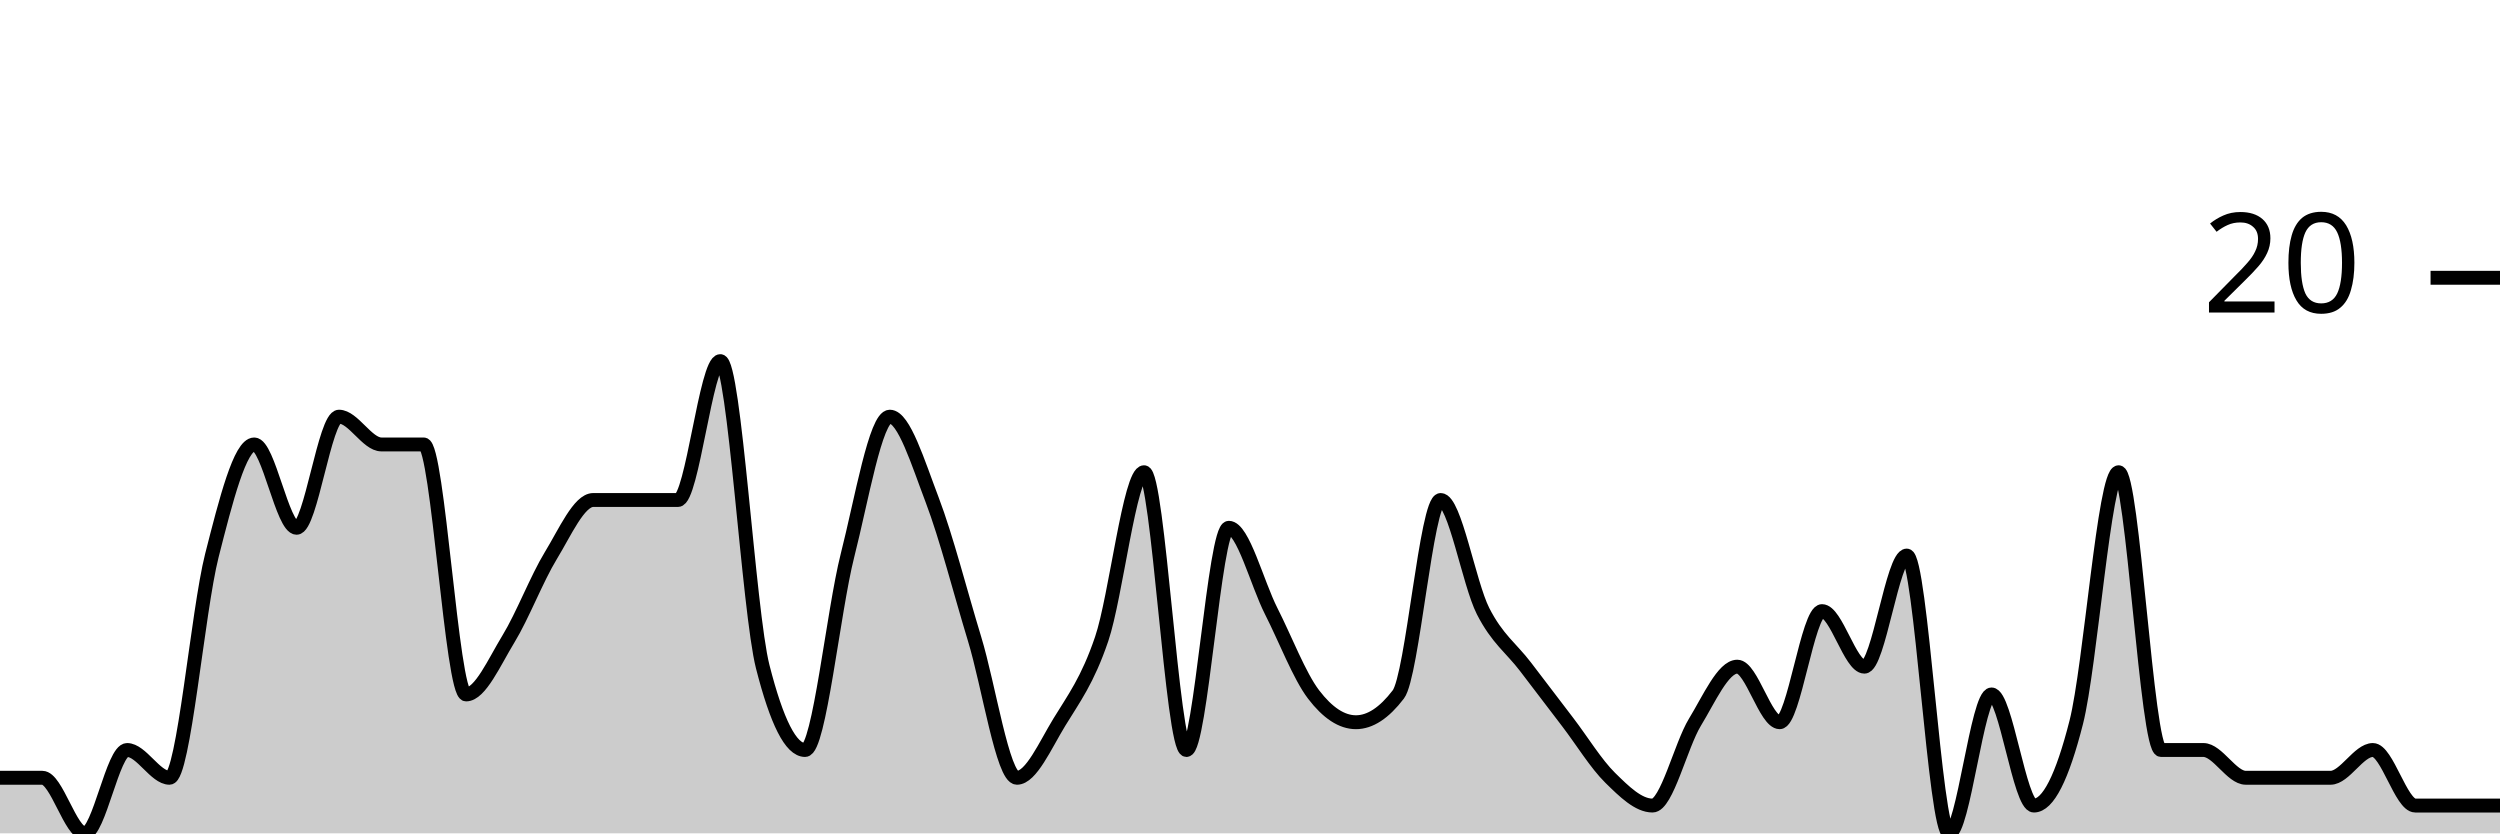
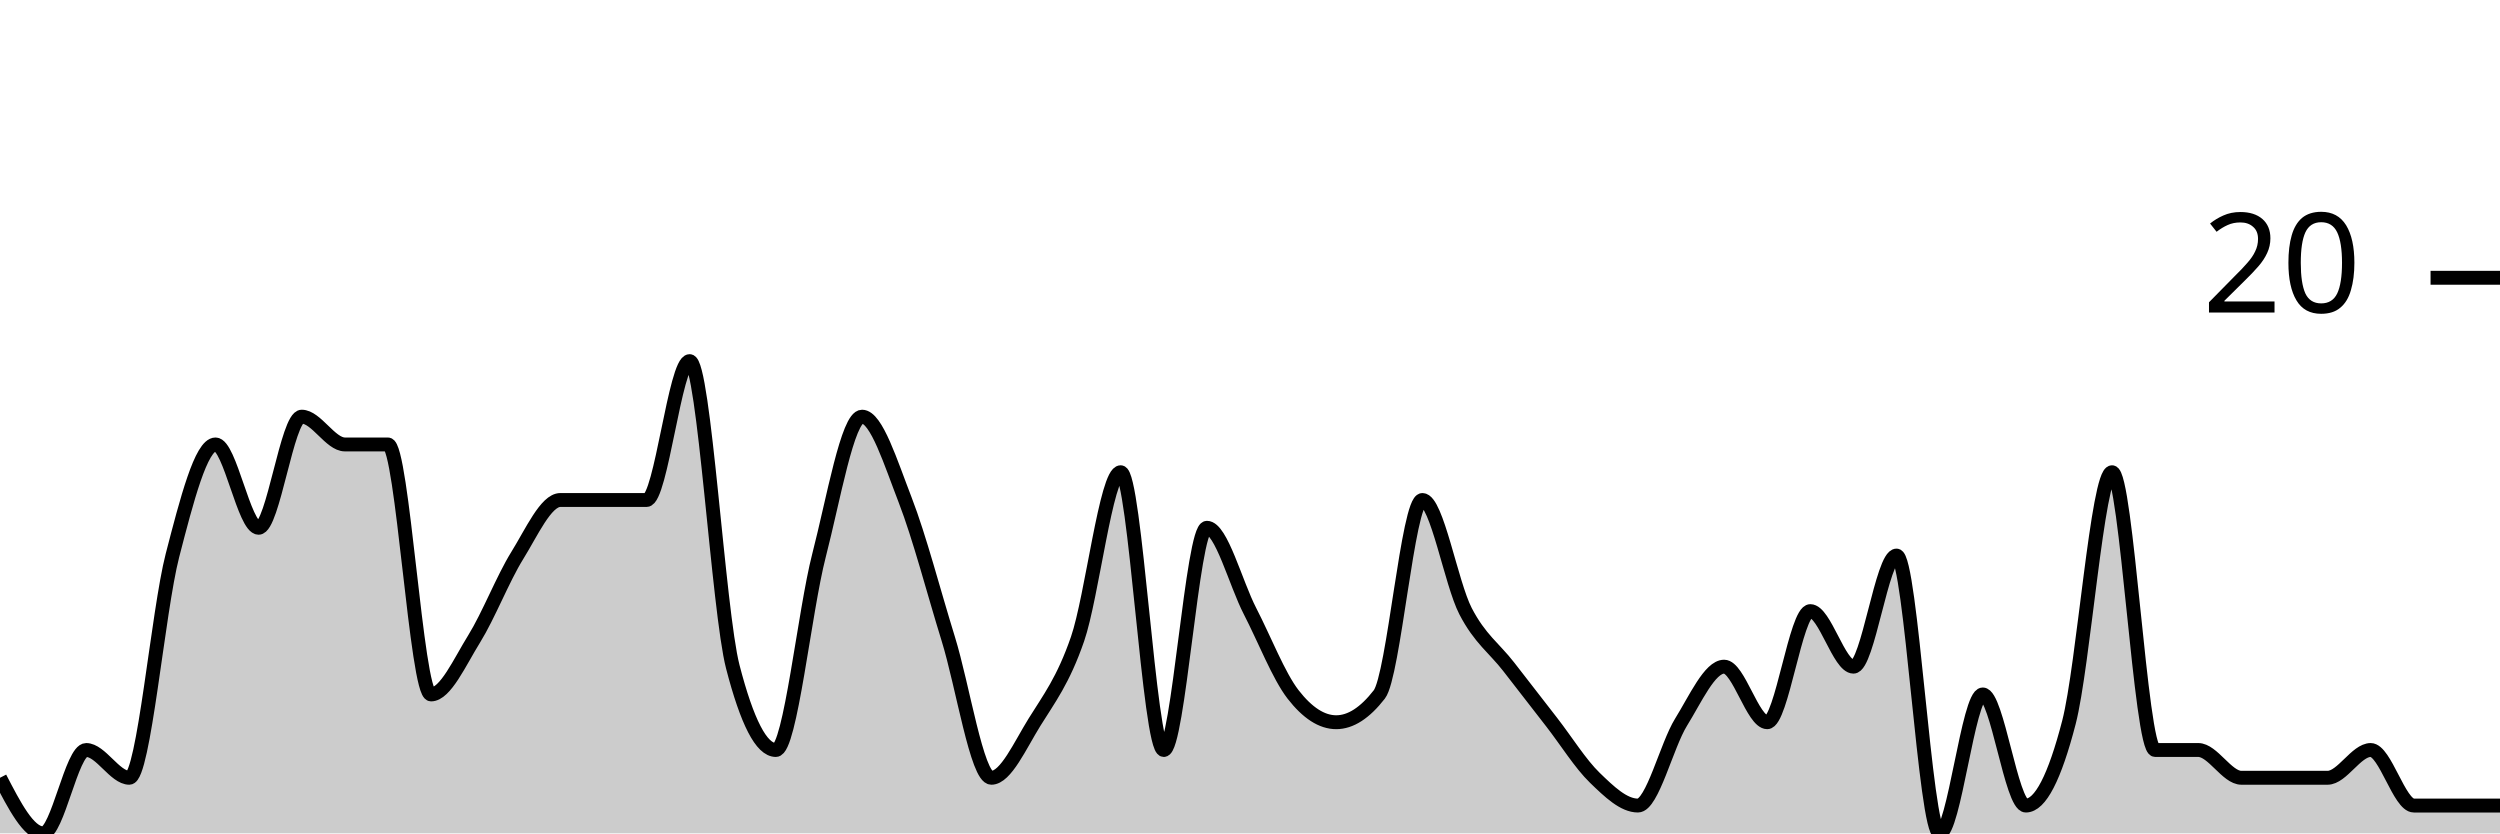
<svg xmlns="http://www.w3.org/2000/svg" viewBox="0 0 180 60">
  <g transform="translate(0,20)">
-     <path class="area" fill="rgba(0, 0, 0, 0.2)" d="M0,36C1.017,36,2.034,36,3.051,36C4.068,36,5.085,40,6.102,40C7.119,40,8.136,34,9.153,34C10.169,34,11.186,36,12.203,36C13.22,36,14.237,24,15.254,20C16.271,16,17.288,12,18.305,12C19.322,12,20.339,18,21.356,18C22.373,18,23.39,10,24.407,10C25.424,10,26.441,12,27.458,12C28.475,12,29.492,12,30.508,12C31.525,12,32.542,30,33.559,30C34.576,30,35.593,27.667,36.61,26C37.627,24.333,38.644,21.667,39.661,20C40.678,18.333,41.695,16,42.712,16C43.729,16,44.746,16,45.763,16C46.78,16,47.797,16,48.814,16C49.831,16,50.847,6,51.864,6C52.881,6,53.898,24,54.915,28C55.932,32,56.949,34,57.966,34C58.983,34,60,24,61.017,20C62.034,16,63.051,10,64.068,10C65.085,10,66.102,13.333,67.119,16C68.136,18.667,69.153,22.667,70.169,26C71.186,29.333,72.203,36,73.22,36C74.237,36,75.254,33.667,76.271,32C77.288,30.333,78.305,29,79.322,26C80.339,23,81.356,14,82.373,14C83.39,14,84.407,34,85.424,34C86.441,34,87.458,18,88.475,18C89.492,18,90.508,22,91.525,24C92.542,26,93.559,28.667,94.576,30C95.593,31.333,96.61,32,97.627,32C98.644,32,99.661,31.333,100.678,30C101.695,28.667,102.712,16,103.729,16C104.746,16,105.763,22,106.78,24C107.797,26,108.814,26.667,109.831,28C110.847,29.333,111.864,30.667,112.881,32C113.898,33.333,114.915,35,115.932,36C116.949,37,117.966,38,118.983,38C120,38,121.017,33.667,122.034,32C123.051,30.333,124.068,28,125.085,28C126.102,28,127.119,32,128.136,32C129.153,32,130.169,24,131.186,24C132.203,24,133.22,28,134.237,28C135.254,28,136.271,20,137.288,20C138.305,20,139.322,40,140.339,40C141.356,40,142.373,30,143.39,30C144.407,30,145.424,38,146.441,38C147.458,38,148.475,36,149.492,32C150.508,28,151.525,14,152.542,14C153.559,14,154.576,34,155.593,34C156.61,34,157.627,34,158.644,34C159.661,34,160.678,36,161.695,36C162.712,36,163.729,36,164.746,36C165.763,36,166.78,36,167.797,36C168.814,36,169.831,34,170.847,34C171.864,34,172.881,38,173.898,38C174.915,38,175.932,38,176.949,38C177.966,38,178.983,38,180,38L180,40C178.983,40,177.966,40,176.949,40C175.932,40,174.915,40,173.898,40C172.881,40,171.864,40,170.847,40C169.831,40,168.814,40,167.797,40C166.78,40,165.763,40,164.746,40C163.729,40,162.712,40,161.695,40C160.678,40,159.661,40,158.644,40C157.627,40,156.61,40,155.593,40C154.576,40,153.559,40,152.542,40C151.525,40,150.508,40,149.492,40C148.475,40,147.458,40,146.441,40C145.424,40,144.407,40,143.39,40C142.373,40,141.356,40,140.339,40C139.322,40,138.305,40,137.288,40C136.271,40,135.254,40,134.237,40C133.22,40,132.203,40,131.186,40C130.169,40,129.153,40,128.136,40C127.119,40,126.102,40,125.085,40C124.068,40,123.051,40,122.034,40C121.017,40,120,40,118.983,40C117.966,40,116.949,40,115.932,40C114.915,40,113.898,40,112.881,40C111.864,40,110.847,40,109.831,40C108.814,40,107.797,40,106.78,40C105.763,40,104.746,40,103.729,40C102.712,40,101.695,40,100.678,40C99.661,40,98.644,40,97.627,40C96.61,40,95.593,40,94.576,40C93.559,40,92.542,40,91.525,40C90.508,40,89.492,40,88.475,40C87.458,40,86.441,40,85.424,40C84.407,40,83.39,40,82.373,40C81.356,40,80.339,40,79.322,40C78.305,40,77.288,40,76.271,40C75.254,40,74.237,40,73.22,40C72.203,40,71.186,40,70.169,40C69.153,40,68.136,40,67.119,40C66.102,40,65.085,40,64.068,40C63.051,40,62.034,40,61.017,40C60,40,58.983,40,57.966,40C56.949,40,55.932,40,54.915,40C53.898,40,52.881,40,51.864,40C50.847,40,49.831,40,48.814,40C47.797,40,46.78,40,45.763,40C44.746,40,43.729,40,42.712,40C41.695,40,40.678,40,39.661,40C38.644,40,37.627,40,36.61,40C35.593,40,34.576,40,33.559,40C32.542,40,31.525,40,30.508,40C29.492,40,28.475,40,27.458,40C26.441,40,25.424,40,24.407,40C23.39,40,22.373,40,21.356,40C20.339,40,19.322,40,18.305,40C17.288,40,16.271,40,15.254,40C14.237,40,13.22,40,12.203,40C11.186,40,10.169,40,9.153,40C8.136,40,7.119,40,6.102,40C5.085,40,4.068,40,3.051,40C2.034,40,1.017,40,0,40Z" />
-     <path class="line" stroke="black" fill="none" d="M0,36C1.017,36,2.034,36,3.051,36C4.068,36,5.085,40,6.102,40C7.119,40,8.136,34,9.153,34C10.169,34,11.186,36,12.203,36C13.22,36,14.237,24,15.254,20C16.271,16,17.288,12,18.305,12C19.322,12,20.339,18,21.356,18C22.373,18,23.39,10,24.407,10C25.424,10,26.441,12,27.458,12C28.475,12,29.492,12,30.508,12C31.525,12,32.542,30,33.559,30C34.576,30,35.593,27.667,36.61,26C37.627,24.333,38.644,21.667,39.661,20C40.678,18.333,41.695,16,42.712,16C43.729,16,44.746,16,45.763,16C46.78,16,47.797,16,48.814,16C49.831,16,50.847,6,51.864,6C52.881,6,53.898,24,54.915,28C55.932,32,56.949,34,57.966,34C58.983,34,60,24,61.017,20C62.034,16,63.051,10,64.068,10C65.085,10,66.102,13.333,67.119,16C68.136,18.667,69.153,22.667,70.169,26C71.186,29.333,72.203,36,73.22,36C74.237,36,75.254,33.667,76.271,32C77.288,30.333,78.305,29,79.322,26C80.339,23,81.356,14,82.373,14C83.39,14,84.407,34,85.424,34C86.441,34,87.458,18,88.475,18C89.492,18,90.508,22,91.525,24C92.542,26,93.559,28.667,94.576,30C95.593,31.333,96.61,32,97.627,32C98.644,32,99.661,31.333,100.678,30C101.695,28.667,102.712,16,103.729,16C104.746,16,105.763,22,106.78,24C107.797,26,108.814,26.667,109.831,28C110.847,29.333,111.864,30.667,112.881,32C113.898,33.333,114.915,35,115.932,36C116.949,37,117.966,38,118.983,38C120,38,121.017,33.667,122.034,32C123.051,30.333,124.068,28,125.085,28C126.102,28,127.119,32,128.136,32C129.153,32,130.169,24,131.186,24C132.203,24,133.22,28,134.237,28C135.254,28,136.271,20,137.288,20C138.305,20,139.322,40,140.339,40C141.356,40,142.373,30,143.39,30C144.407,30,145.424,38,146.441,38C147.458,38,148.475,36,149.492,32C150.508,28,151.525,14,152.542,14C153.559,14,154.576,34,155.593,34C156.61,34,157.627,34,158.644,34C159.661,34,160.678,36,161.695,36C162.712,36,163.729,36,164.746,36C165.763,36,166.78,36,167.797,36C168.814,36,169.831,34,170.847,34C171.864,34,172.881,38,173.898,38C174.915,38,175.932,38,176.949,38C177.966,38,178.983,38,180,38" />
+     <path class="area" fill="rgba(0, 0, 0, 0.2)" d="M0,36C1.034,38,2.069,40,3.103,40C4.138,40,5.172,34,6.207,34C7.241,34,8.276,36,9.31,36C10.345,36,11.379,24,12.414,20C13.448,16,14.483,12,15.517,12C16.552,12,17.586,18,18.621,18C19.655,18,20.69,10,21.724,10C22.759,10,23.793,12,24.828,12C25.862,12,26.897,12,27.931,12C28.966,12,30,30,31.034,30C32.069,30,33.103,27.667,34.138,26C35.172,24.333,36.207,21.667,37.241,20C38.276,18.333,39.31,16,40.345,16C41.379,16,42.414,16,43.448,16C44.483,16,45.517,16,46.552,16C47.586,16,48.621,6,49.655,6C50.69,6,51.724,24,52.759,28C53.793,32,54.828,34,55.862,34C56.897,34,57.931,24,58.966,20C60,16,61.034,10,62.069,10C63.103,10,64.138,13.333,65.172,16C66.207,18.667,67.241,22.667,68.276,26C69.31,29.333,70.345,36,71.379,36C72.414,36,73.448,33.667,74.483,32C75.517,30.333,76.552,29,77.586,26C78.621,23,79.655,14,80.69,14C81.724,14,82.759,34,83.793,34C84.828,34,85.862,18,86.897,18C87.931,18,88.966,22,90,24C91.034,26,92.069,28.667,93.103,30C94.138,31.333,95.172,32,96.207,32C97.241,32,98.276,31.333,99.31,30C100.345,28.667,101.379,16,102.414,16C103.448,16,104.483,22,105.517,24C106.552,26,107.586,26.667,108.621,28C109.655,29.333,110.69,30.667,111.724,32C112.759,33.333,113.793,35,114.828,36C115.862,37,116.897,38,117.931,38C118.966,38,120,33.667,121.034,32C122.069,30.333,123.103,28,124.138,28C125.172,28,126.207,32,127.241,32C128.276,32,129.31,24,130.345,24C131.379,24,132.414,28,133.448,28C134.483,28,135.517,20,136.552,20C137.586,20,138.621,40,139.655,40C140.69,40,141.724,30,142.759,30C143.793,30,144.828,38,145.862,38C146.897,38,147.931,36,148.966,32C150,28,151.034,14,152.069,14C153.103,14,154.138,34,155.172,34C156.207,34,157.241,34,158.276,34C159.31,34,160.345,36,161.379,36C162.414,36,163.448,36,164.483,36C165.517,36,166.552,36,167.586,36C168.621,36,169.655,34,170.69,34C171.724,34,172.759,38,173.793,38C174.828,38,175.862,38,176.897,38C177.931,38,178.966,38,180,38L180,40C178.966,40,177.931,40,176.897,40C175.862,40,174.828,40,173.793,40C172.759,40,171.724,40,170.69,40C169.655,40,168.621,40,167.586,40C166.552,40,165.517,40,164.483,40C163.448,40,162.414,40,161.379,40C160.345,40,159.31,40,158.276,40C157.241,40,156.207,40,155.172,40C154.138,40,153.103,40,152.069,40C151.034,40,150,40,148.966,40C147.931,40,146.897,40,145.862,40C144.828,40,143.793,40,142.759,40C141.724,40,140.69,40,139.655,40C138.621,40,137.586,40,136.552,40C135.517,40,134.483,40,133.448,40C132.414,40,131.379,40,130.345,40C129.31,40,128.276,40,127.241,40C126.207,40,125.172,40,124.138,40C123.103,40,122.069,40,121.034,40C120,40,118.966,40,117.931,40C116.897,40,115.862,40,114.828,40C113.793,40,112.759,40,111.724,40C110.69,40,109.655,40,108.621,40C107.586,40,106.552,40,105.517,40C104.483,40,103.448,40,102.414,40C101.379,40,100.345,40,99.31,40C98.276,40,97.241,40,96.207,40C95.172,40,94.138,40,93.103,40C92.069,40,91.034,40,90,40C88.966,40,87.931,40,86.897,40C85.862,40,84.828,40,83.793,40C82.759,40,81.724,40,80.69,40C79.655,40,78.621,40,77.586,40C76.552,40,75.517,40,74.483,40C73.448,40,72.414,40,71.379,40C70.345,40,69.31,40,68.276,40C67.241,40,66.207,40,65.172,40C64.138,40,63.103,40,62.069,40C61.034,40,60,40,58.966,40C57.931,40,56.897,40,55.862,40C54.828,40,53.793,40,52.759,40C51.724,40,50.69,40,49.655,40C48.621,40,47.586,40,46.552,40C45.517,40,44.483,40,43.448,40C42.414,40,41.379,40,40.345,40C39.31,40,38.276,40,37.241,40C36.207,40,35.172,40,34.138,40C33.103,40,32.069,40,31.034,40C30,40,28.966,40,27.931,40C26.897,40,25.862,40,24.828,40C23.793,40,22.759,40,21.724,40C20.69,40,19.655,40,18.621,40C17.586,40,16.552,40,15.517,40C14.483,40,13.448,40,12.414,40C11.379,40,10.345,40,9.31,40C8.276,40,7.241,40,6.207,40C5.172,40,4.138,40,3.103,40C2.069,40,1.034,40,0,40Z" />
+     <path class="line" stroke="black" fill="none" d="M0,36C1.034,38,2.069,40,3.103,40C4.138,40,5.172,34,6.207,34C7.241,34,8.276,36,9.31,36C10.345,36,11.379,24,12.414,20C13.448,16,14.483,12,15.517,12C16.552,12,17.586,18,18.621,18C19.655,18,20.69,10,21.724,10C22.759,10,23.793,12,24.828,12C25.862,12,26.897,12,27.931,12C28.966,12,30,30,31.034,30C32.069,30,33.103,27.667,34.138,26C35.172,24.333,36.207,21.667,37.241,20C38.276,18.333,39.31,16,40.345,16C41.379,16,42.414,16,43.448,16C44.483,16,45.517,16,46.552,16C47.586,16,48.621,6,49.655,6C50.69,6,51.724,24,52.759,28C53.793,32,54.828,34,55.862,34C56.897,34,57.931,24,58.966,20C60,16,61.034,10,62.069,10C63.103,10,64.138,13.333,65.172,16C66.207,18.667,67.241,22.667,68.276,26C69.31,29.333,70.345,36,71.379,36C72.414,36,73.448,33.667,74.483,32C75.517,30.333,76.552,29,77.586,26C78.621,23,79.655,14,80.69,14C81.724,14,82.759,34,83.793,34C84.828,34,85.862,18,86.897,18C87.931,18,88.966,22,90,24C91.034,26,92.069,28.667,93.103,30C94.138,31.333,95.172,32,96.207,32C97.241,32,98.276,31.333,99.31,30C100.345,28.667,101.379,16,102.414,16C103.448,16,104.483,22,105.517,24C106.552,26,107.586,26.667,108.621,28C109.655,29.333,110.69,30.667,111.724,32C112.759,33.333,113.793,35,114.828,36C115.862,37,116.897,38,117.931,38C118.966,38,120,33.667,121.034,32C122.069,30.333,123.103,28,124.138,28C125.172,28,126.207,32,127.241,32C128.276,32,129.31,24,130.345,24C131.379,24,132.414,28,133.448,28C134.483,28,135.517,20,136.552,20C137.586,20,138.621,40,139.655,40C140.69,40,141.724,30,142.759,30C143.793,30,144.828,38,145.862,38C146.897,38,147.931,36,148.966,32C150,28,151.034,14,152.069,14C153.103,14,154.138,34,155.172,34C156.207,34,157.241,34,158.276,34C159.31,34,160.345,36,161.379,36C162.414,36,163.448,36,164.483,36C165.517,36,166.552,36,167.586,36C168.621,36,169.655,34,170.69,34C171.724,34,172.759,38,173.793,38C174.828,38,175.862,38,176.897,38C177.931,38,178.966,38,180,38" />
    <path class="axis-ceiling" stroke-width="1" stroke="black" fill="none" d="M175,0L180,0" />
    <text class="axis-ceiling-label" font-family="sans-serif" text-anchor="end" font-size="10px" x="170" y="2.5">20</text>
  </g>
</svg>
